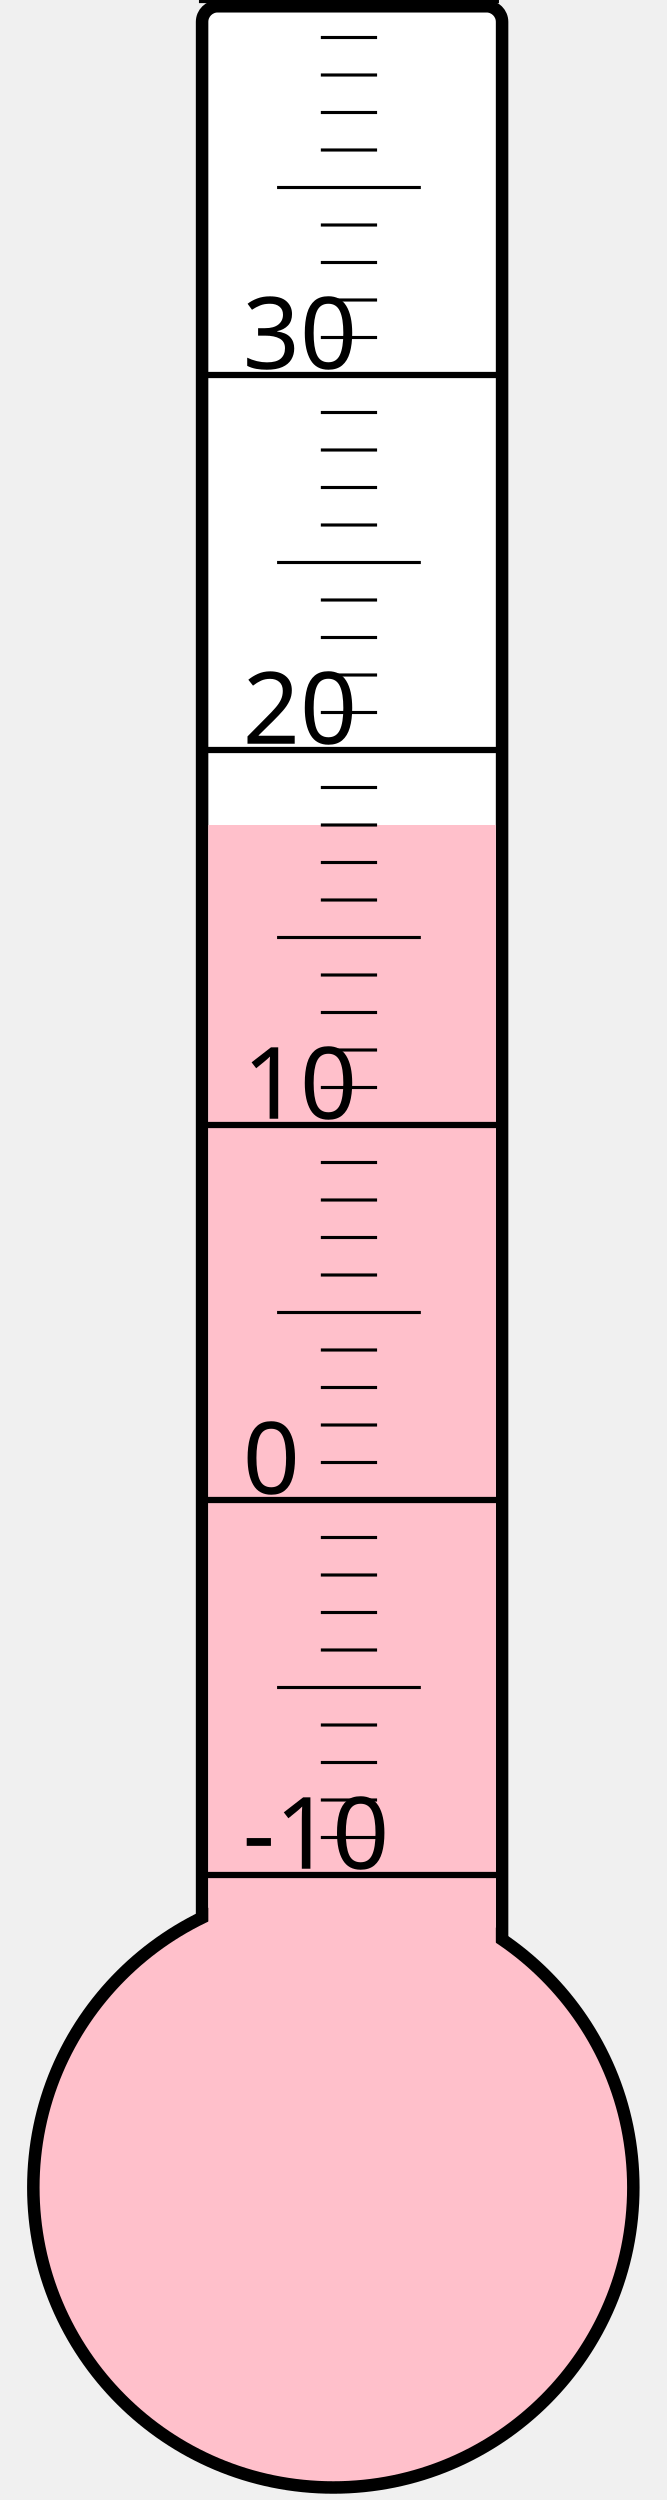
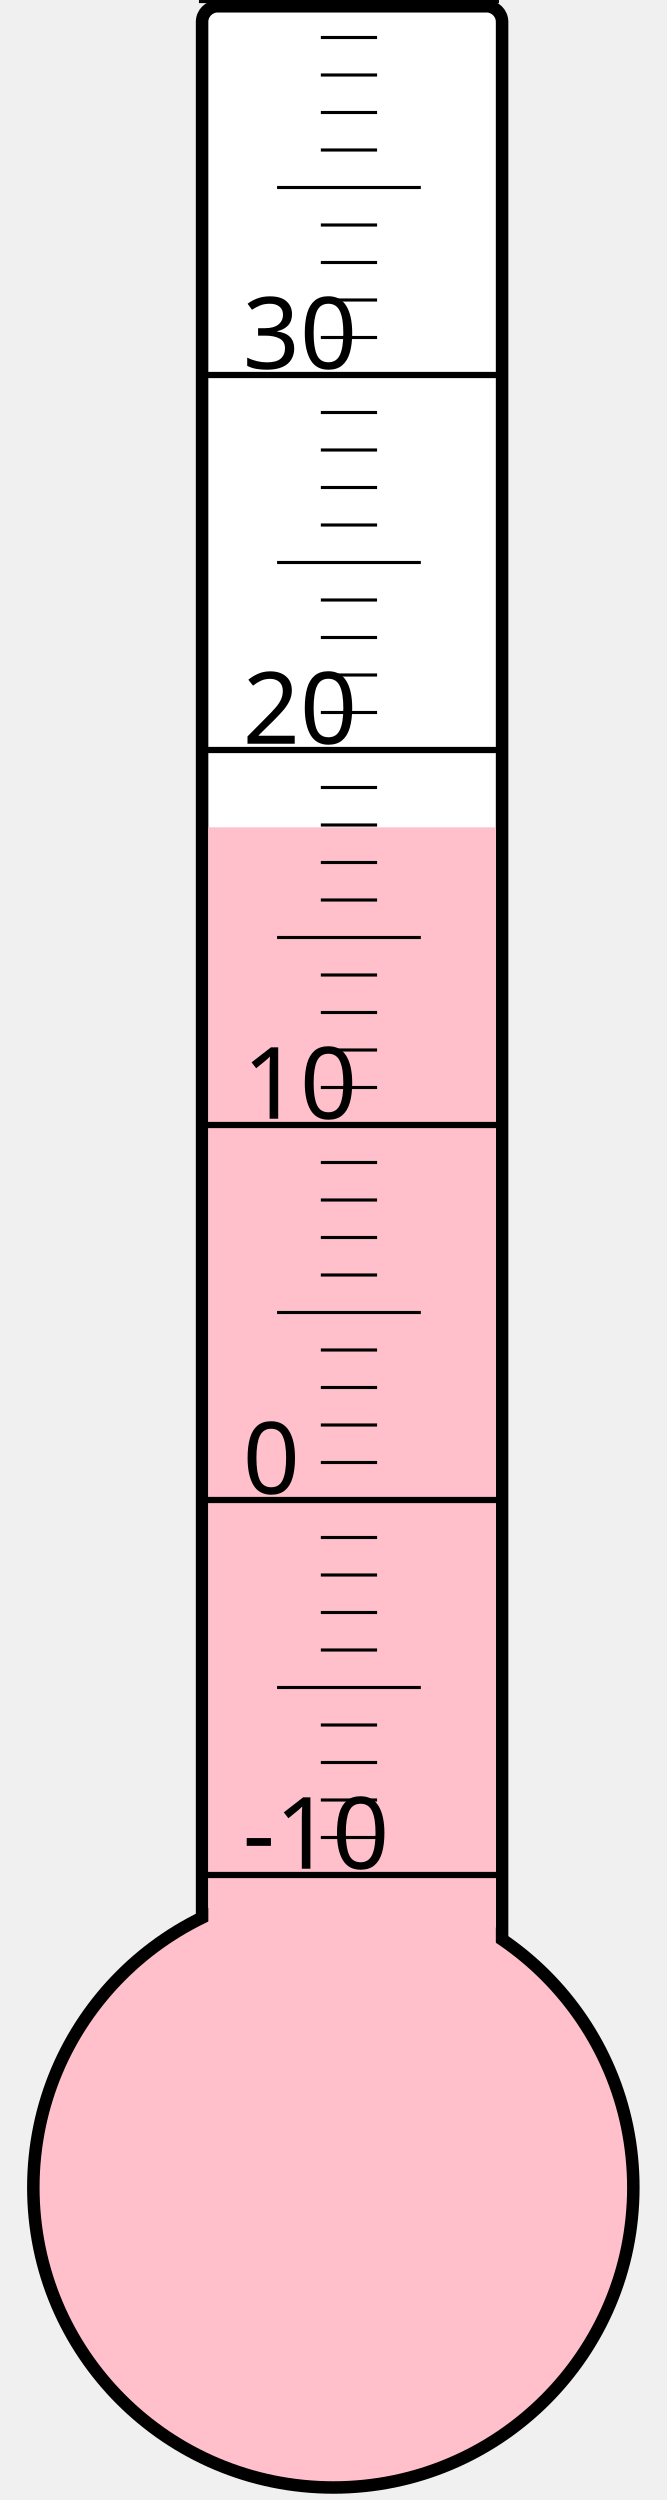
<svg xmlns="http://www.w3.org/2000/svg" width="40px" height="150px" viewBox="0 0 200 800">
  <rect width="200" height="800" x="0" y="0" style="fill: #ffffeb; fill-opacity: 0;" />
  <rect width="96" height="680" x="58" y="2" rx="5" ry="5" style="fill: white; fill-opacity: 1; stroke: black; stroke-width: 4;" />
  <circle cx="100" cy="700" r="96" style="fill: pink; stroke: black; stroke-width: 4;" />
-   <rect width="92" height="436.0" x="60" y="264.0" style="fill: pink; fill-opacity: 1; stroke-width: 0;" />
+   <rect width="92" height="435.25" x="60" y="264.75" style="fill: pink; fill-opacity: 1; stroke-width: 0;" />
  <text x="71" y="598" style="font-family: sans-serif; font-size: 24pt;">-10</text>
  <text x="71" y="478" style="font-family: sans-serif; font-size: 24pt;">0</text>
  <text x="71" y="358" style="font-family: sans-serif; font-size: 24pt;">10</text>
  <text x="71" y="238" style="font-family: sans-serif; font-size: 24pt;">20</text>
  <text x="71" y="118" style="font-family: sans-serif; font-size: 24pt;">30</text>
  <g style="stroke: black;">
    <line x1="57" y1="600" x2="153" y2="600" style="stroke-width: 2;" />
    <line x1="96" y1="588" x2="114" y2="588" style="stroke-width: 1;" />
    <line x1="96" y1="576" x2="114" y2="576" style="stroke-width: 1;" />
    <line x1="96" y1="564" x2="114" y2="564" style="stroke-width: 1;" />
    <line x1="96" y1="552" x2="114" y2="552" style="stroke-width: 1;" />
    <line x1="82" y1="540" x2="128" y2="540" style="stroke-width: 1;" />
    <line x1="96" y1="528" x2="114" y2="528" style="stroke-width: 1;" />
    <line x1="96" y1="516" x2="114" y2="516" style="stroke-width: 1;" />
    <line x1="96" y1="504" x2="114" y2="504" style="stroke-width: 1;" />
    <line x1="96" y1="492" x2="114" y2="492" style="stroke-width: 1;" />
    <line x1="57" y1="480" x2="153" y2="480" style="stroke-width: 2;" />
    <line x1="96" y1="468" x2="114" y2="468" style="stroke-width: 1;" />
    <line x1="96" y1="456" x2="114" y2="456" style="stroke-width: 1;" />
    <line x1="96" y1="444" x2="114" y2="444" style="stroke-width: 1;" />
    <line x1="96" y1="432" x2="114" y2="432" style="stroke-width: 1;" />
    <line x1="82" y1="420" x2="128" y2="420" style="stroke-width: 1;" />
    <line x1="96" y1="408" x2="114" y2="408" style="stroke-width: 1;" />
    <line x1="96" y1="396" x2="114" y2="396" style="stroke-width: 1;" />
    <line x1="96" y1="384" x2="114" y2="384" style="stroke-width: 1;" />
    <line x1="96" y1="372" x2="114" y2="372" style="stroke-width: 1;" />
    <line x1="57" y1="360" x2="153" y2="360" style="stroke-width: 2;" />
    <line x1="96" y1="348" x2="114" y2="348" style="stroke-width: 1;" />
    <line x1="96" y1="336" x2="114" y2="336" style="stroke-width: 1;" />
    <line x1="96" y1="324" x2="114" y2="324" style="stroke-width: 1;" />
    <line x1="96" y1="312" x2="114" y2="312" style="stroke-width: 1;" />
    <line x1="82" y1="300" x2="128" y2="300" style="stroke-width: 1;" />
    <line x1="96" y1="288" x2="114" y2="288" style="stroke-width: 1;" />
    <line x1="96" y1="276" x2="114" y2="276" style="stroke-width: 1;" />
    <line x1="96" y1="264" x2="114" y2="264" style="stroke-width: 1;" />
    <line x1="96" y1="252" x2="114" y2="252" style="stroke-width: 1;" />
    <line x1="57" y1="240" x2="153" y2="240" style="stroke-width: 2;" />
    <line x1="96" y1="228" x2="114" y2="228" style="stroke-width: 1;" />
    <line x1="96" y1="216" x2="114" y2="216" style="stroke-width: 1;" />
    <line x1="96" y1="204" x2="114" y2="204" style="stroke-width: 1;" />
    <line x1="96" y1="192" x2="114" y2="192" style="stroke-width: 1;" />
    <line x1="82" y1="180" x2="128" y2="180" style="stroke-width: 1;" />
    <line x1="96" y1="168" x2="114" y2="168" style="stroke-width: 1;" />
    <line x1="96" y1="156" x2="114" y2="156" style="stroke-width: 1;" />
    <line x1="96" y1="144" x2="114" y2="144" style="stroke-width: 1;" />
    <line x1="96" y1="132" x2="114" y2="132" style="stroke-width: 1;" />
    <line x1="57" y1="120" x2="153" y2="120" style="stroke-width: 2;" />
    <line x1="96" y1="108" x2="114" y2="108" style="stroke-width: 1;" />
    <line x1="96" y1="96" x2="114" y2="96" style="stroke-width: 1;" />
    <line x1="96" y1="84" x2="114" y2="84" style="stroke-width: 1;" />
    <line x1="96" y1="72" x2="114" y2="72" style="stroke-width: 1;" />
    <line x1="82" y1="60" x2="128" y2="60" style="stroke-width: 1;" />
    <line x1="96" y1="48" x2="114" y2="48" style="stroke-width: 1;" />
    <line x1="96" y1="36" x2="114" y2="36" style="stroke-width: 1;" />
    <line x1="96" y1="24" x2="114" y2="24" style="stroke-width: 1;" />
    <line x1="96" y1="12" x2="114" y2="12" style="stroke-width: 1;" />
    <line x1="57" y1="0" x2="153" y2="0" style="stroke-width: 2;" />
  </g>
</svg>
